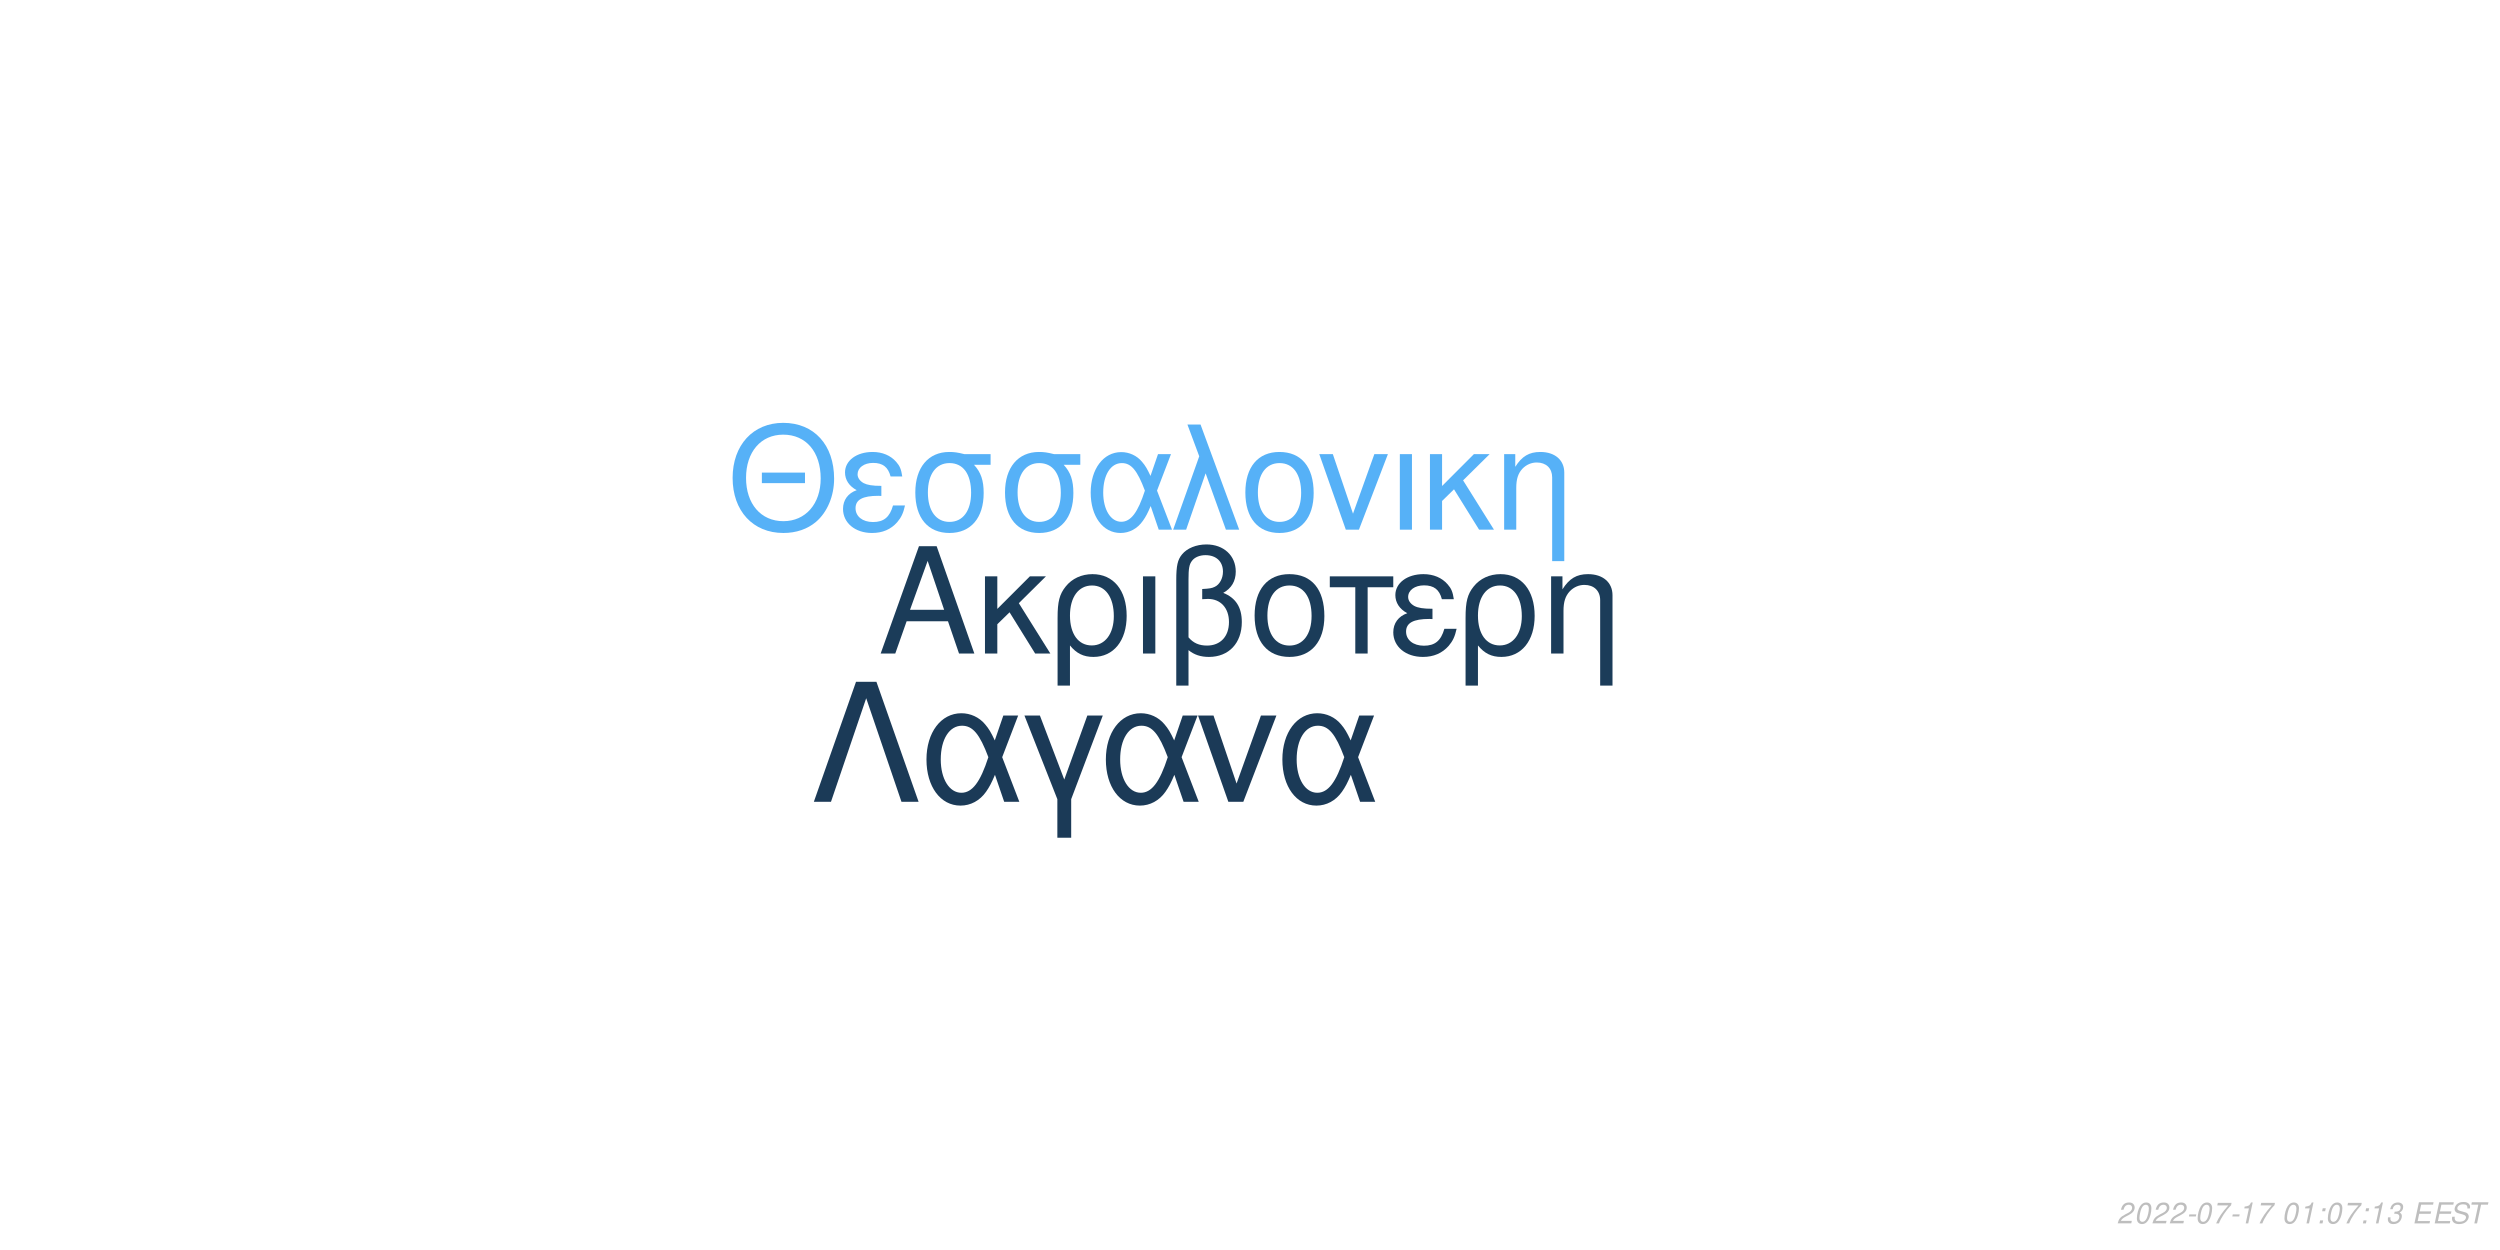
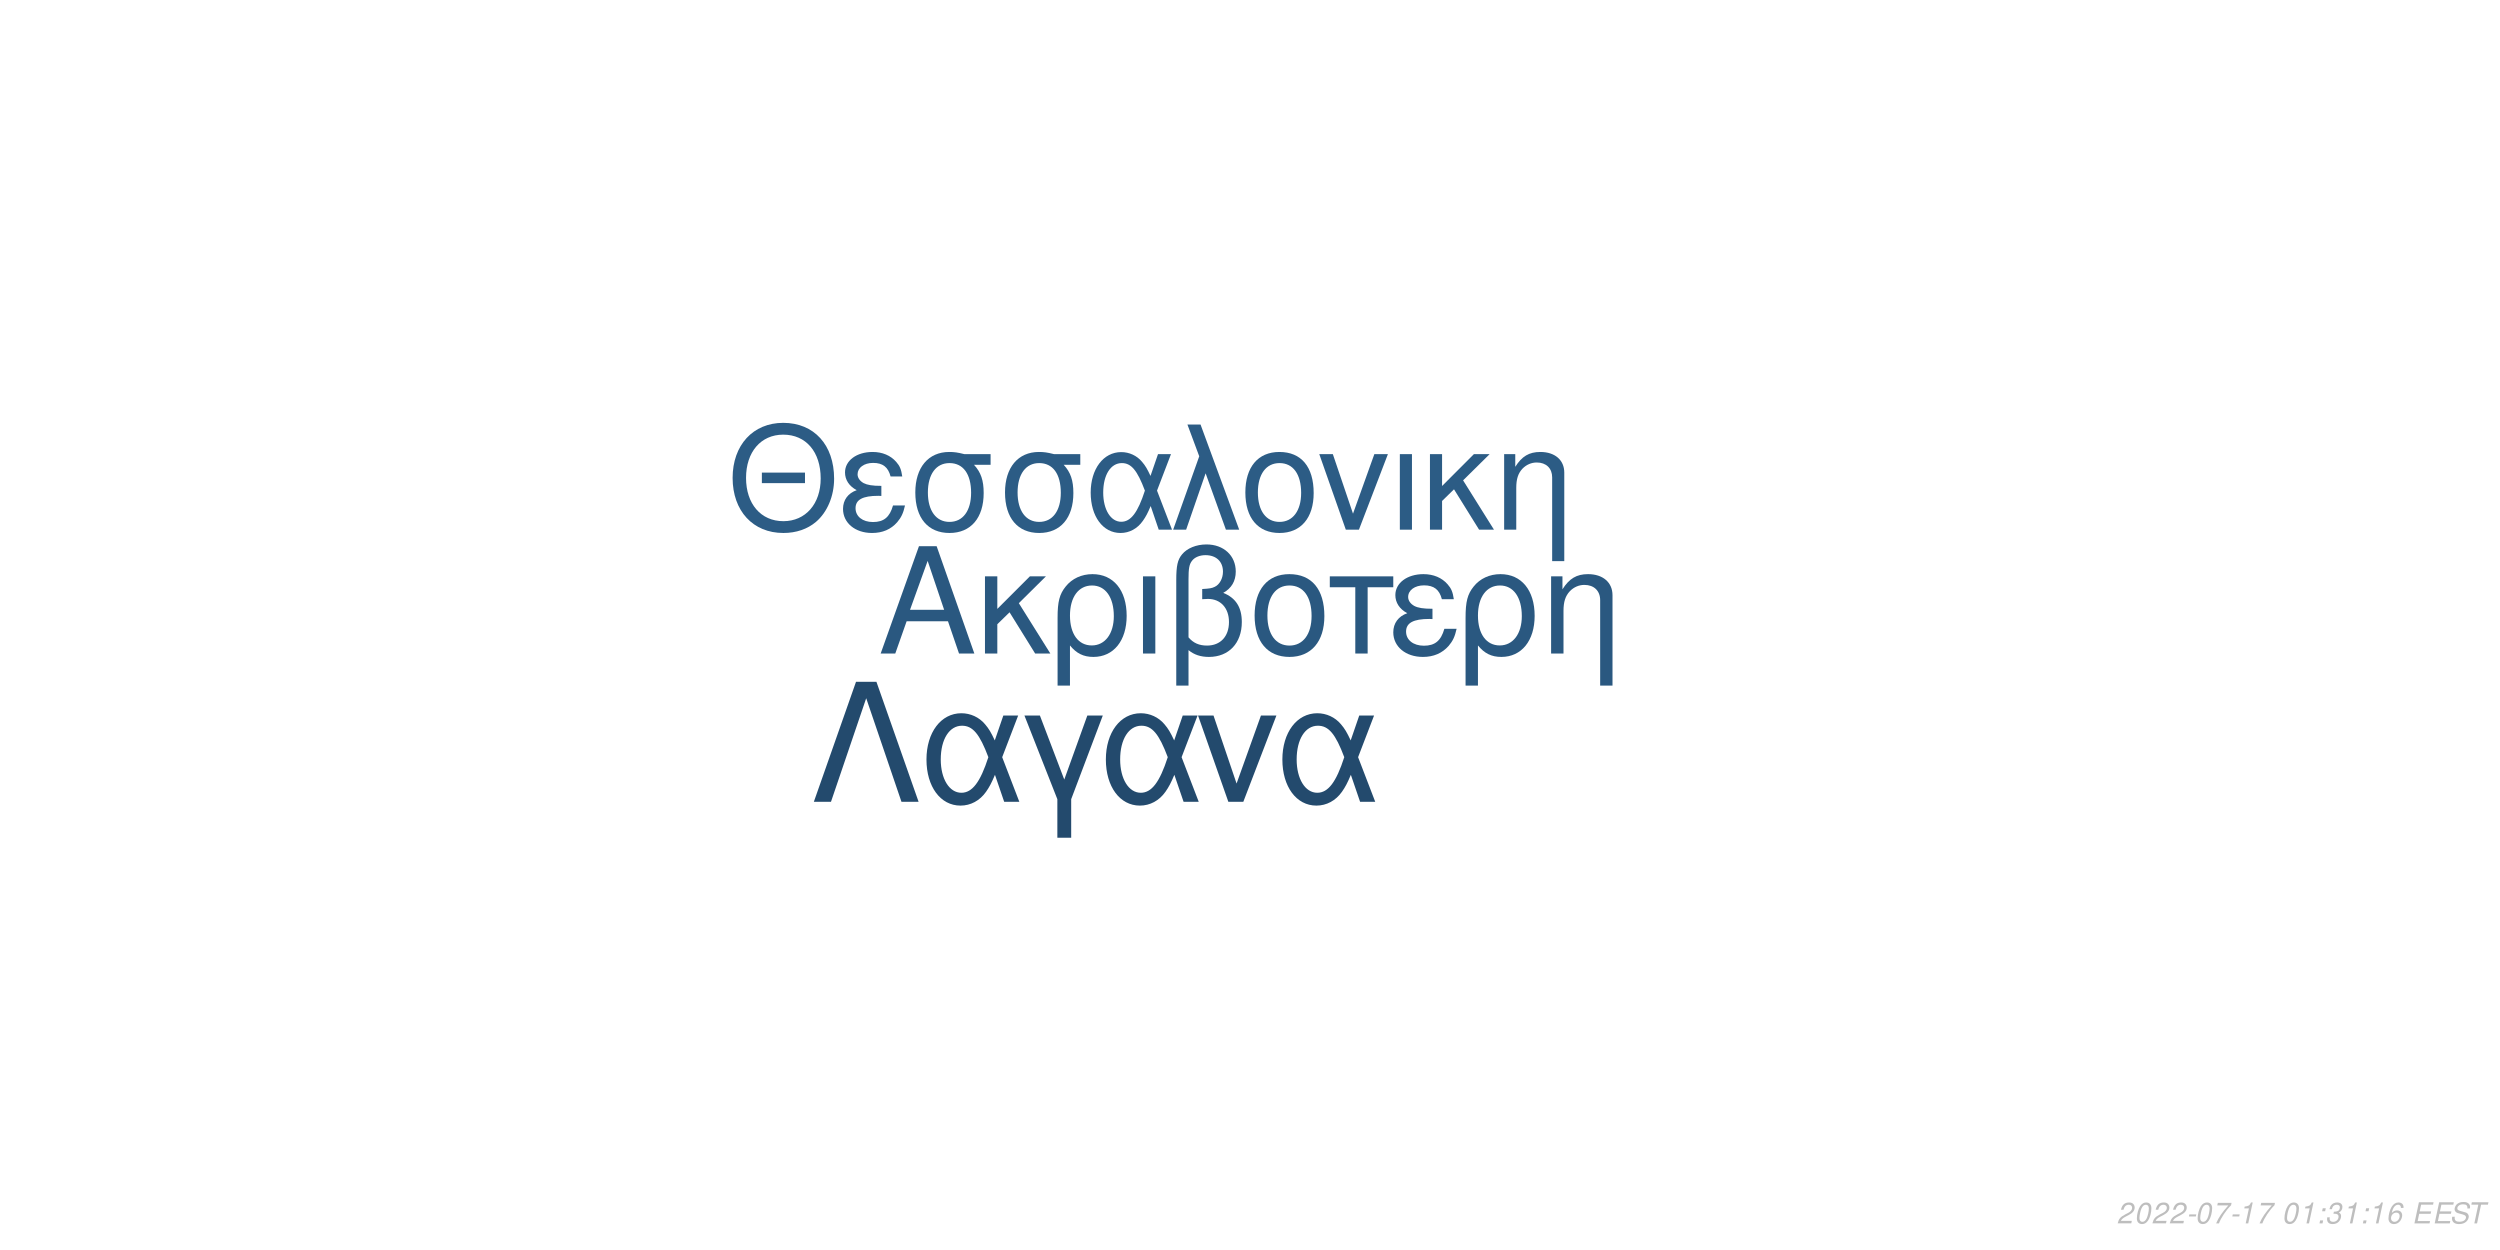
<svg xmlns="http://www.w3.org/2000/svg" xmlns:xlink="http://www.w3.org/1999/xlink" width="864pt" height="432pt" viewBox="0 0 864 432" version="1.1">
  <defs>
    <g>
      <symbol overflow="visible" id="glyph0-0">
        <path style="stroke:none;" d="" />
      </symbol>
      <symbol overflow="visible" id="glyph0-1">
        <path style="stroke:none;" d="M 24.125 -11.141 L 27.938 0 L 33.234 0 L 20.203 -37.094 L 14.094 -37.094 L 0.859 0 L 5.906 0 L 9.828 -11.141 Z M 22.797 -15.109 L 11 -15.109 L 17.094 -32.016 Z M 22.797 -15.109 " />
      </symbol>
      <symbol overflow="visible" id="glyph0-2">
        <path style="stroke:none;" d="M 7.172 -15.422 L 7.172 -26.672 L 2.906 -26.672 L 2.906 0 L 7.172 0 L 7.172 -10.125 L 11.406 -14.25 L 20.25 0 L 25.5 0 L 14.609 -17.406 L 23.969 -26.672 L 18.422 -26.672 Z M 7.172 -15.422 " />
      </symbol>
      <symbol overflow="visible" id="glyph0-3">
        <path style="stroke:none;" d="M 3 11.094 L 7.281 11.094 L 7.281 -2.797 C 9.516 -0.047 11.953 1.172 15.375 1.172 C 22.344 1.172 26.875 -4.422 26.875 -13.031 C 26.875 -21.891 22.297 -27.438 15.062 -27.438 C 11.297 -27.438 7.984 -25.906 5.797 -23.156 C 3.672 -20.516 3 -17.969 3 -12.359 Z M 14.906 -23.516 C 19.547 -23.516 22.438 -19.438 22.438 -12.922 C 22.438 -6.812 19.391 -2.797 14.812 -2.797 C 10.172 -2.797 7.281 -6.766 7.281 -13.125 C 7.281 -19.484 10.234 -23.516 14.906 -23.516 Z M 14.906 -23.516 " />
      </symbol>
      <symbol overflow="visible" id="glyph0-4">
        <path style="stroke:none;" d="M 3.516 0 L 7.781 0 L 7.781 -26.672 L 3.516 -26.672 Z M 3.516 0 " />
      </symbol>
      <symbol overflow="visible" id="glyph0-5">
        <path style="stroke:none;" d="M 4.016 11.094 L 8.25 11.094 L 8.25 -1.172 C 10.172 0.406 12.422 1.172 15.312 1.172 C 22.188 1.172 26.672 -3.609 26.672 -10.891 C 26.672 -15.984 24.578 -19.234 20.25 -20.969 C 23.109 -22.547 24.578 -25.031 24.578 -28.344 C 24.578 -33.844 20.406 -37.703 14.453 -37.703 C 10.938 -37.703 7.734 -36.391 6 -34.25 C 4.484 -32.422 4.016 -30.328 4.016 -25.391 Z M 8.25 -25.656 C 8.25 -29.359 8.5 -30.844 9.469 -32.062 C 10.375 -33.281 12.156 -34 14.094 -34 C 17.812 -34 20.156 -31.812 20.156 -28.297 C 20.156 -25.953 18.984 -23.812 17.297 -23.047 C 16.281 -22.547 15.469 -22.438 12.984 -22.297 L 12.984 -18.781 C 13.734 -18.828 14.344 -18.875 14.969 -18.875 C 19.344 -18.875 22.234 -15.719 22.234 -10.891 C 22.234 -5.906 19.281 -2.75 14.656 -2.75 C 11.953 -2.75 9.922 -3.609 8.25 -5.594 Z M 8.25 -25.656 " />
      </symbol>
      <symbol overflow="visible" id="glyph0-6">
        <path style="stroke:none;" d="M 14.094 -27.438 C 6.562 -27.438 2.094 -22.094 2.094 -13.125 C 2.094 -4.125 6.562 1.172 14.141 1.172 C 21.672 1.172 26.203 -4.172 26.203 -12.922 C 26.203 -22.188 21.828 -27.438 14.094 -27.438 Z M 14.141 -23.516 C 18.938 -23.516 21.781 -19.594 21.781 -12.984 C 21.781 -6.672 18.828 -2.75 14.141 -2.75 C 9.422 -2.75 6.516 -6.672 6.516 -13.125 C 6.516 -19.594 9.422 -23.516 14.141 -23.516 Z M 14.141 -23.516 " />
      </symbol>
      <symbol overflow="visible" id="glyph0-7">
        <path style="stroke:none;" d="M 7.891 0 L 12.156 0 L 12.156 -22.906 L 21.016 -22.906 L 21.016 -26.672 L -0.922 -26.672 L -0.922 -22.906 L 7.891 -22.906 Z M 7.891 0 " />
      </symbol>
      <symbol overflow="visible" id="glyph0-8">
        <path style="stroke:none;" d="M 14.562 -15.469 C 11.344 -15.469 9.562 -15.781 8.297 -16.438 C 6.922 -17.203 6.156 -18.328 6.156 -19.547 C 6.156 -21.891 8.453 -23.562 11.656 -23.562 C 15.062 -23.562 16.953 -22.094 17.812 -18.781 L 21.938 -18.781 C 21.578 -21.266 21.062 -22.5 19.797 -23.922 C 17.812 -26.203 14.906 -27.438 11.453 -27.438 C 5.797 -27.438 1.734 -24.375 1.734 -20.203 C 1.734 -17.609 3.156 -15.375 5.859 -13.938 C 2.797 -12.875 1.016 -10.484 1.016 -7.328 C 1.016 -2.391 5.297 1.172 11.25 1.172 C 14.969 1.172 17.906 -0.109 20.156 -2.641 C 21.578 -4.328 22.297 -5.797 22.906 -8.547 L 18.672 -8.547 C 17.5 -4.422 15.422 -2.703 11.609 -2.703 C 7.938 -2.703 5.438 -4.688 5.438 -7.578 C 5.438 -10.578 7.938 -11.953 13.484 -11.953 C 13.641 -11.953 14.094 -11.953 14.562 -11.906 Z M 14.562 -15.469 " />
      </symbol>
      <symbol overflow="visible" id="glyph0-9">
        <path style="stroke:none;" d="M 3.562 -26.672 L 3.562 0 L 7.844 0 L 7.844 -14.703 C 7.844 -17.906 8.5 -19.891 10.031 -21.531 C 11.406 -22.953 13.188 -23.719 15.062 -23.719 C 18.375 -23.719 20.516 -21.672 20.516 -18.469 L 20.516 11.094 L 24.781 11.094 L 24.781 -20.156 C 24.781 -24.578 21.469 -27.438 16.328 -27.438 C 12.359 -27.438 9.828 -25.906 7.484 -22.188 L 7.484 -26.672 Z M 3.562 -26.672 " />
      </symbol>
      <symbol overflow="visible" id="glyph1-0">
        <path style="stroke:none;" d="" />
      </symbol>
      <symbol overflow="visible" id="glyph1-1">
        <path style="stroke:none;" d="M 26.859 -19.734 L 11.953 -19.734 L 11.953 -16.094 L 26.859 -16.094 Z M 19.328 -36.922 C 8.922 -36.922 1.844 -29.25 1.844 -17.891 C 1.844 -6.484 8.875 1.141 19.391 1.141 C 23.812 1.141 27.703 -0.203 30.641 -2.688 C 34.578 -6.031 36.922 -11.656 36.922 -17.594 C 36.922 -29.297 30 -36.922 19.328 -36.922 Z M 19.328 -32.844 C 27.203 -32.844 32.281 -26.906 32.281 -17.688 C 32.281 -8.922 27.062 -2.938 19.391 -2.938 C 11.609 -2.938 6.484 -8.922 6.484 -17.891 C 6.484 -26.859 11.609 -32.844 19.328 -32.844 Z M 19.328 -32.844 " />
      </symbol>
      <symbol overflow="visible" id="glyph1-2">
        <path style="stroke:none;" d="M 14.25 -15.141 C 11.109 -15.141 9.375 -15.453 8.125 -16.094 C 6.781 -16.844 6.031 -17.938 6.031 -19.141 C 6.031 -21.422 8.266 -23.078 11.406 -23.078 C 14.75 -23.078 16.594 -21.625 17.438 -18.391 L 21.469 -18.391 C 21.125 -20.828 20.625 -22.031 19.391 -23.422 C 17.438 -25.656 14.594 -26.859 11.219 -26.859 C 5.688 -26.859 1.688 -23.875 1.688 -19.781 C 1.688 -17.234 3.094 -15.047 5.734 -13.656 C 2.734 -12.609 1 -10.266 1 -7.172 C 1 -2.344 5.188 1.141 11.016 1.141 C 14.656 1.141 17.547 -0.094 19.734 -2.594 C 21.125 -4.234 21.828 -5.688 22.422 -8.375 L 18.281 -8.375 C 17.141 -4.328 15.094 -2.641 11.359 -2.641 C 7.766 -2.641 5.328 -4.578 5.328 -7.422 C 5.328 -10.359 7.766 -11.703 13.203 -11.703 C 13.359 -11.703 13.797 -11.703 14.25 -11.656 Z M 14.25 -15.141 " />
      </symbol>
      <symbol overflow="visible" id="glyph1-3">
        <path style="stroke:none;" d="M 29 -26.109 L 19.938 -26.109 C 17.594 -26.703 16.438 -26.859 14.703 -26.859 C 7.469 -26.859 2.984 -21.469 2.984 -12.859 C 2.984 -4.031 7.375 1.141 14.797 1.141 C 22.172 1.141 26.609 -4.078 26.609 -12.656 C 26.609 -17.047 25.656 -19.828 23.266 -22.422 L 29 -22.422 Z M 14.797 -23.016 C 19.531 -23.016 22.266 -19.234 22.266 -12.75 C 22.266 -6.531 19.438 -2.688 14.797 -2.688 C 10.172 -2.688 7.328 -6.531 7.328 -12.859 C 7.328 -19.188 10.172 -23.016 14.797 -23.016 Z M 14.797 -23.016 " />
      </symbol>
      <symbol overflow="visible" id="glyph1-4">
        <path style="stroke:none;" d="M 29.344 -26.109 L 24.859 -26.109 L 22.266 -18.578 C 21.125 -21.031 20.484 -22.125 19.328 -23.469 C 17.547 -25.609 14.906 -26.812 12.156 -26.812 C 5.984 -26.812 1.594 -20.984 1.594 -12.812 C 1.594 -4.578 5.828 1.141 11.906 1.141 C 14.953 1.141 17.734 -0.344 19.625 -3.047 C 20.672 -4.531 21.281 -5.688 22.328 -8.172 L 25.109 0 L 29.703 0 L 24.516 -13.5 Z M 20.328 -13.5 C 17.891 -5.922 15.453 -2.734 12.156 -2.734 C 8.516 -2.734 5.922 -6.922 5.922 -12.812 C 5.922 -18.938 8.516 -23.016 12.359 -23.016 C 15.594 -23.016 17.688 -20.531 20.328 -13.5 Z M 20.328 -13.5 " />
      </symbol>
      <symbol overflow="visible" id="glyph1-5">
        <path style="stroke:none;" d="M 1.094 0 L 5.578 0 L 12.312 -19.484 L 19.328 0 L 23.922 0 L 10.562 -36.328 L 6.031 -36.328 L 10.109 -25.359 Z M 1.094 0 " />
      </symbol>
      <symbol overflow="visible" id="glyph1-6">
        <path style="stroke:none;" d="M 13.797 -26.859 C 6.422 -26.859 2.047 -21.625 2.047 -12.859 C 2.047 -4.031 6.422 1.141 13.859 1.141 C 21.234 1.141 25.656 -4.078 25.656 -12.656 C 25.656 -21.719 21.375 -26.859 13.797 -26.859 Z M 13.859 -23.016 C 18.531 -23.016 21.328 -19.188 21.328 -12.703 C 21.328 -6.531 18.438 -2.688 13.859 -2.688 C 9.219 -2.688 6.375 -6.531 6.375 -12.859 C 6.375 -19.188 9.219 -23.016 13.859 -23.016 Z M 13.859 -23.016 " />
      </symbol>
      <symbol overflow="visible" id="glyph1-7">
        <path style="stroke:none;" d="M 14.297 0 L 24.312 -26.109 L 19.625 -26.109 L 12.25 -5.531 L 5.281 -26.109 L 0.594 -26.109 L 9.766 0 Z M 14.297 0 " />
      </symbol>
      <symbol overflow="visible" id="glyph1-8">
        <path style="stroke:none;" d="M 3.438 0 L 7.625 0 L 7.625 -26.109 L 3.438 -26.109 Z M 3.438 0 " />
      </symbol>
      <symbol overflow="visible" id="glyph1-9">
        <path style="stroke:none;" d="M 7.031 -15.094 L 7.031 -26.109 L 2.844 -26.109 L 2.844 0 L 7.031 0 L 7.031 -9.922 L 11.156 -13.953 L 19.828 0 L 24.969 0 L 14.297 -17.047 L 23.469 -26.109 L 18.031 -26.109 Z M 7.031 -15.094 " />
      </symbol>
      <symbol overflow="visible" id="glyph1-10">
        <path style="stroke:none;" d="M 3.484 -26.109 L 3.484 0 L 7.672 0 L 7.672 -14.406 C 7.672 -17.547 8.328 -19.484 9.812 -21.078 C 11.156 -22.469 12.906 -23.219 14.75 -23.219 C 17.984 -23.219 20.078 -21.234 20.078 -18.094 L 20.078 10.859 L 24.266 10.859 L 24.266 -19.734 C 24.266 -24.062 21.031 -26.859 16 -26.859 C 12.109 -26.859 9.609 -25.359 7.328 -21.719 L 7.328 -26.109 Z M 3.484 -26.109 " />
      </symbol>
      <symbol overflow="visible" id="glyph2-0">
        <path style="stroke:none;" d="" />
      </symbol>
      <symbol overflow="visible" id="glyph2-1">
        <path style="stroke:none;" d="M 22.531 -41.484 L 15.484 -41.484 L 0.906 0 L 6.828 0 L 19 -35.797 L 31.188 0 L 37.109 0 Z M 22.531 -41.484 " />
      </symbol>
      <symbol overflow="visible" id="glyph2-2">
        <path style="stroke:none;" d="M 33.516 -29.812 L 28.391 -29.812 L 25.438 -21.219 C 24.125 -24.016 23.391 -25.266 22.078 -26.797 C 20.031 -29.25 17.016 -30.609 13.891 -30.609 C 6.828 -30.609 1.828 -23.953 1.828 -14.625 C 1.828 -5.234 6.656 1.312 13.594 1.312 C 17.078 1.312 20.266 -0.391 22.422 -3.469 C 23.609 -5.172 24.297 -6.484 25.5 -9.328 L 28.688 0 L 33.922 0 L 28 -15.422 Z M 23.219 -15.422 C 20.422 -6.766 17.641 -3.125 13.891 -3.125 C 9.734 -3.125 6.766 -7.906 6.766 -14.625 C 6.766 -21.625 9.734 -26.297 14.109 -26.297 C 17.812 -26.297 20.203 -23.453 23.219 -15.422 Z M 23.219 -15.422 " />
      </symbol>
      <symbol overflow="visible" id="glyph2-3">
        <path style="stroke:none;" d="M 12.062 12.406 L 16.844 12.406 L 16.844 -0.906 L 27.766 -29.812 L 22.422 -29.812 L 14.453 -7.688 L 6.031 -29.812 L 0.688 -29.812 L 12.062 -0.906 Z M 12.062 12.406 " />
      </symbol>
      <symbol overflow="visible" id="glyph2-4">
        <path style="stroke:none;" d="M 16.328 0 L 27.766 -29.812 L 22.422 -29.812 L 14 -6.312 L 6.031 -29.812 L 0.688 -29.812 L 11.156 0 Z M 16.328 0 " />
      </symbol>
      <symbol overflow="visible" id="glyph3-0">
        <path style="stroke:none;" d="" />
      </symbol>
      <symbol overflow="visible" id="glyph3-1">
        <path style="stroke:none;" d="M 5.234 -0.875 L 1.469 -0.875 C 1.641 -1.375 2.203 -1.891 3.109 -2.344 L 4.234 -2.938 C 5.562 -3.625 6.219 -4.469 6.219 -5.484 C 6.219 -5.938 6.062 -6.359 5.797 -6.656 C 5.469 -7.047 4.984 -7.234 4.312 -7.234 C 2.766 -7.234 1.891 -6.453 1.484 -4.734 L 2.375 -4.734 C 2.484 -5.188 2.609 -5.484 2.797 -5.75 C 3.094 -6.203 3.609 -6.453 4.188 -6.453 C 4.891 -6.453 5.344 -6.031 5.344 -5.375 C 5.344 -4.703 4.859 -4.094 4.016 -3.656 L 2.984 -3.125 C 1.234 -2.188 0.797 -1.656 0.344 -0.016 L 5.047 -0.016 Z M 5.234 -0.875 " />
      </symbol>
      <symbol overflow="visible" id="glyph3-2">
        <path style="stroke:none;" d="M 4.203 -7.234 C 3.375 -7.234 2.688 -6.812 2.125 -5.984 C 1.484 -5.047 0.984 -3.188 0.984 -1.734 C 0.984 -1.109 1.172 -0.562 1.484 -0.266 C 1.797 0.047 2.281 0.234 2.766 0.234 C 3.625 0.234 4.281 -0.156 4.859 -1.016 C 5.516 -1.953 6 -3.797 6 -5.266 C 6 -6.5 5.328 -7.234 4.203 -7.234 Z M 4.094 -6.453 C 4.734 -6.453 5.125 -5.984 5.125 -5.156 C 5.125 -4.203 4.781 -2.625 4.406 -1.812 C 3.984 -0.938 3.516 -0.547 2.875 -0.547 C 2.25 -0.547 1.875 -1.031 1.875 -1.828 C 1.875 -2.797 2.203 -4.344 2.594 -5.203 C 2.984 -6.047 3.453 -6.453 4.094 -6.453 Z M 4.094 -6.453 " />
      </symbol>
      <symbol overflow="visible" id="glyph3-3">
        <path style="stroke:none;" d="M 3.516 -3.125 L 1.125 -3.125 L 0.969 -2.406 L 3.359 -2.406 Z M 3.516 -3.125 " />
      </symbol>
      <symbol overflow="visible" id="glyph3-4">
        <path style="stroke:none;" d="M 6.703 -7.094 L 1.953 -7.094 L 1.766 -6.219 L 5.594 -6.219 C 3.344 -3.688 2.266 -2.109 1.375 0 L 2.344 0 C 3.031 -1.906 4.828 -4.594 6.547 -6.281 Z M 6.703 -7.094 " />
      </symbol>
      <symbol overflow="visible" id="glyph3-5">
        <path style="stroke:none;" d="M 3.703 -5.188 L 2.594 0 L 3.469 0 L 5.016 -7.234 L 4.438 -7.234 C 3.906 -6.156 3.688 -6.016 2.234 -5.812 L 2.109 -5.188 Z M 3.703 -5.188 " />
      </symbol>
      <symbol overflow="visible" id="glyph3-6">
        <path style="stroke:none;" d="" />
      </symbol>
      <symbol overflow="visible" id="glyph3-7">
        <path style="stroke:none;" d="M 2.359 -1.031 L 1.312 -1.031 L 1.094 0 L 2.141 0 Z M 3.266 -5.234 L 2.219 -5.234 L 2 -4.203 L 3.047 -4.203 Z M 3.266 -5.234 " />
      </symbol>
      <symbol overflow="visible" id="glyph3-8">
        <path style="stroke:none;" d="M 2.922 -3.312 C 3.125 -3.344 3.234 -3.344 3.375 -3.344 C 4.203 -3.344 4.688 -3 4.688 -2.406 C 4.688 -1.312 3.906 -0.547 2.781 -0.547 C 2.047 -0.547 1.594 -0.938 1.594 -1.562 C 1.594 -1.719 1.609 -1.844 1.656 -2.094 L 0.766 -2.094 C 0.734 -1.797 0.719 -1.641 0.719 -1.469 C 0.719 -0.375 1.406 0.234 2.641 0.234 C 3.547 0.234 4.297 -0.078 4.812 -0.656 C 5.266 -1.156 5.562 -1.875 5.562 -2.547 C 5.562 -3.125 5.344 -3.453 4.797 -3.734 C 5.641 -4.234 6.016 -4.844 6.016 -5.734 C 6.016 -6.656 5.312 -7.234 4.203 -7.234 C 3.375 -7.234 2.672 -6.938 2.188 -6.375 C 1.891 -6.031 1.703 -5.641 1.516 -4.906 L 2.391 -4.906 C 2.5 -5.359 2.594 -5.594 2.734 -5.812 C 3.047 -6.234 3.516 -6.453 4.078 -6.453 C 4.734 -6.453 5.141 -6.125 5.141 -5.578 C 5.141 -5.188 5.016 -4.797 4.797 -4.547 C 4.516 -4.234 4 -4.062 3.266 -4.062 L 3.078 -4.062 Z M 2.922 -3.312 " />
      </symbol>
      <symbol overflow="visible" id="glyph3-9">
+         <path style="stroke:none;" d="M 6.125 -5.344 L 6.141 -5.625 C 6.141 -6.609 5.453 -7.234 4.391 -7.234 C 3.438 -7.234 2.641 -6.719 2.016 -5.703 C 1.422 -4.781 0.938 -2.953 0.938 -1.688 C 0.938 -0.516 1.688 0.234 2.859 0.234 C 3.703 0.234 4.438 -0.156 5 -0.875 C 5.406 -1.422 5.672 -2.156 5.672 -2.766 C 5.672 -3.812 4.969 -4.5 3.906 -4.5 C 3.234 -4.5 2.672 -4.234 2.094 -3.625 C 2.406 -5.375 3.234 -6.453 4.25 -6.453 C 4.703 -6.453 5.062 -6.234 5.172 -5.844 C 5.203 -5.719 5.234 -5.578 5.25 -5.344 Z M 3.656 -3.734 C 4.344 -3.734 4.797 -3.281 4.797 -2.625 C 4.797 -1.469 3.984 -0.547 2.984 -0.547 C 2.297 -0.547 1.812 -1.047 1.812 -1.766 C 1.812 -2.859 2.625 -3.734 3.656 -3.734 Z M 3.656 -3.734 " />
+       </symbol>
+       <symbol overflow="visible" id="glyph3-10">
        <path style="stroke:none;" d="M 2.547 -3.312 L 6.5 -3.312 L 6.688 -4.141 L 2.719 -4.141 L 3.219 -6.469 L 7.344 -6.469 L 7.516 -7.297 L 2.453 -7.297 L 0.906 0 L 6.125 0 L 6.297 -0.812 L 2.016 -0.812 Z M 2.547 -3.312 " />
      </symbol>
-       <symbol overflow="visible" id="glyph3-10">
+       <symbol overflow="visible" id="glyph3-11">
        <path style="stroke:none;" d="M 7.062 -5.156 C 7.125 -5.438 7.141 -5.562 7.141 -5.703 C 7.141 -6.156 6.938 -6.594 6.594 -6.891 C 6.188 -7.25 5.656 -7.406 4.875 -7.406 C 3.844 -7.406 3.047 -7.125 2.5 -6.562 C 2.094 -6.141 1.781 -5.438 1.781 -4.922 C 1.781 -4.297 2.219 -3.766 2.891 -3.562 L 4.594 -3.094 C 5.406 -2.859 5.734 -2.578 5.734 -2.094 C 5.734 -1.781 5.547 -1.406 5.266 -1.141 C 4.844 -0.766 4.266 -0.578 3.453 -0.578 C 2.328 -0.578 1.812 -0.984 1.812 -1.906 C 1.812 -2.047 1.812 -2.125 1.844 -2.312 L 0.984 -2.312 C 0.906 -2.062 0.891 -1.906 0.891 -1.688 C 0.891 -0.484 1.797 0.234 3.297 0.234 C 4.359 0.234 5.234 -0.062 5.812 -0.609 C 6.344 -1.078 6.688 -1.797 6.688 -2.375 C 6.688 -2.641 6.609 -2.906 6.453 -3.156 C 6.234 -3.5 5.938 -3.703 5.469 -3.828 L 3.75 -4.312 C 2.984 -4.547 2.734 -4.734 2.734 -5.188 C 2.734 -5.547 2.875 -5.844 3.188 -6.109 C 3.547 -6.438 4.031 -6.594 4.703 -6.594 C 5.266 -6.594 5.688 -6.484 5.906 -6.297 C 6.094 -6.125 6.219 -5.797 6.219 -5.516 C 6.219 -5.422 6.203 -5.344 6.188 -5.156 Z M 7.062 -5.156 " />
      </symbol>
-       <symbol overflow="visible" id="glyph3-11">
+       <symbol overflow="visible" id="glyph3-12">
        <path style="stroke:none;" d="M 4.938 -6.469 L 7.312 -6.469 L 7.484 -7.297 L 1.75 -7.297 L 1.578 -6.469 L 3.984 -6.469 L 2.609 0 L 3.547 0 Z M 4.938 -6.469 " />
      </symbol>
    </g>
  </defs>
  <g id="surface1">
    <rect x="0" y="0" width="864" height="432" style="fill:rgb(100%,100%,100%);fill-opacity:1;stroke:none;" />
-     <g style="fill:rgb(10.588%,23.529%,34.902%);fill-opacity:1;">
+     <g style="fill:rgb(16.471%,34.51%,50.196%);fill-opacity:1;">
      <use xlink:href="#glyph0-1" x="303.5" y="225.861" />
      <use xlink:href="#glyph0-2" x="337.5" y="225.861" />
      <use xlink:href="#glyph0-3" x="362.5" y="225.861" />
      <use xlink:href="#glyph0-4" x="391.5" y="225.861" />
      <use xlink:href="#glyph0-5" x="402.5" y="225.861" />
      <use xlink:href="#glyph0-6" x="431.5" y="225.861" />
      <use xlink:href="#glyph0-7" x="460.5" y="225.861" />
      <use xlink:href="#glyph0-8" x="480.5" y="225.861" />
      <use xlink:href="#glyph0-3" x="503.5" y="225.861" />
      <use xlink:href="#glyph0-9" x="532.5" y="225.861" />
    </g>
-     <g style="fill:rgb(33.725%,69.412%,96.863%);fill-opacity:1;">
+     <g style="fill:rgb(17.255%,36.078%,52.157%);fill-opacity:1;">
      <use xlink:href="#glyph1-1" x="251.348" y="183.058" />
      <use xlink:href="#glyph1-2" x="290.348" y="183.058" />
      <use xlink:href="#glyph1-3" x="313.348" y="183.058" />
      <use xlink:href="#glyph1-3" x="344.348" y="183.058" />
      <use xlink:href="#glyph1-4" x="375.348" y="183.058" />
      <use xlink:href="#glyph1-5" x="404.348" y="183.058" />
      <use xlink:href="#glyph1-6" x="428.348" y="183.058" />
      <use xlink:href="#glyph1-7" x="455.348" y="183.058" />
      <use xlink:href="#glyph1-8" x="480.348" y="183.058" />
      <use xlink:href="#glyph1-9" x="491.348" y="183.058" />
      <use xlink:href="#glyph1-10" x="516.348" y="183.058" />
    </g>
-     <g style="fill:rgb(10.588%,22.745%,34.118%);fill-opacity:1;">
+     <g style="fill:rgb(13.725%,29.02%,42.745%);fill-opacity:1;">
      <use xlink:href="#glyph2-1" x="280.359" y="277.105" />
      <use xlink:href="#glyph2-2" x="318.359" y="277.105" />
      <use xlink:href="#glyph2-3" x="353.359" y="277.105" />
      <use xlink:href="#glyph2-2" x="380.359" y="277.105" />
      <use xlink:href="#glyph2-4" x="413.359" y="277.105" />
      <use xlink:href="#glyph2-2" x="441.359" y="277.105" />
    </g>
    <g style="fill:rgb(74.51%,74.51%,74.51%);fill-opacity:1;">
      <use xlink:href="#glyph3-1" x="731.52" y="422.81" />
      <use xlink:href="#glyph3-2" x="737.52" y="422.81" />
      <use xlink:href="#glyph3-1" x="743.52" y="422.81" />
      <use xlink:href="#glyph3-1" x="749.52" y="422.81" />
      <use xlink:href="#glyph3-3" x="755.52" y="422.81" />
      <use xlink:href="#glyph3-2" x="758.52" y="422.81" />
      <use xlink:href="#glyph3-4" x="764.52" y="422.81" />
      <use xlink:href="#glyph3-3" x="770.52" y="422.81" />
      <use xlink:href="#glyph3-5" x="773.52" y="422.81" />
      <use xlink:href="#glyph3-4" x="779.52" y="422.81" />
      <use xlink:href="#glyph3-6" x="785.52" y="422.81" />
      <use xlink:href="#glyph3-2" x="788.52" y="422.81" />
      <use xlink:href="#glyph3-5" x="794.52" y="422.81" />
      <use xlink:href="#glyph3-7" x="800.52" y="422.81" />
-       <use xlink:href="#glyph3-2" x="803.52" y="422.81" />
-       <use xlink:href="#glyph3-4" x="809.52" y="422.81" />
+       <use xlink:href="#glyph3-8" x="803.52" y="422.81" />
+       <use xlink:href="#glyph3-5" x="809.52" y="422.81" />
      <use xlink:href="#glyph3-7" x="815.52" y="422.81" />
      <use xlink:href="#glyph3-5" x="818.52" y="422.81" />
-       <use xlink:href="#glyph3-8" x="824.52" y="422.81" />
+       <use xlink:href="#glyph3-9" x="824.52" y="422.81" />
      <use xlink:href="#glyph3-6" x="830.52" y="422.81" />
-       <use xlink:href="#glyph3-9" x="833.52" y="422.81" />
-       <use xlink:href="#glyph3-9" x="840.52" y="422.81" />
-       <use xlink:href="#glyph3-10" x="846.52" y="422.81" />
-       <use xlink:href="#glyph3-11" x="852.52" y="422.81" />
+       <use xlink:href="#glyph3-10" x="833.52" y="422.81" />
+       <use xlink:href="#glyph3-10" x="840.52" y="422.81" />
+       <use xlink:href="#glyph3-11" x="846.52" y="422.81" />
+       <use xlink:href="#glyph3-12" x="852.52" y="422.81" />
    </g>
  </g>
</svg>
